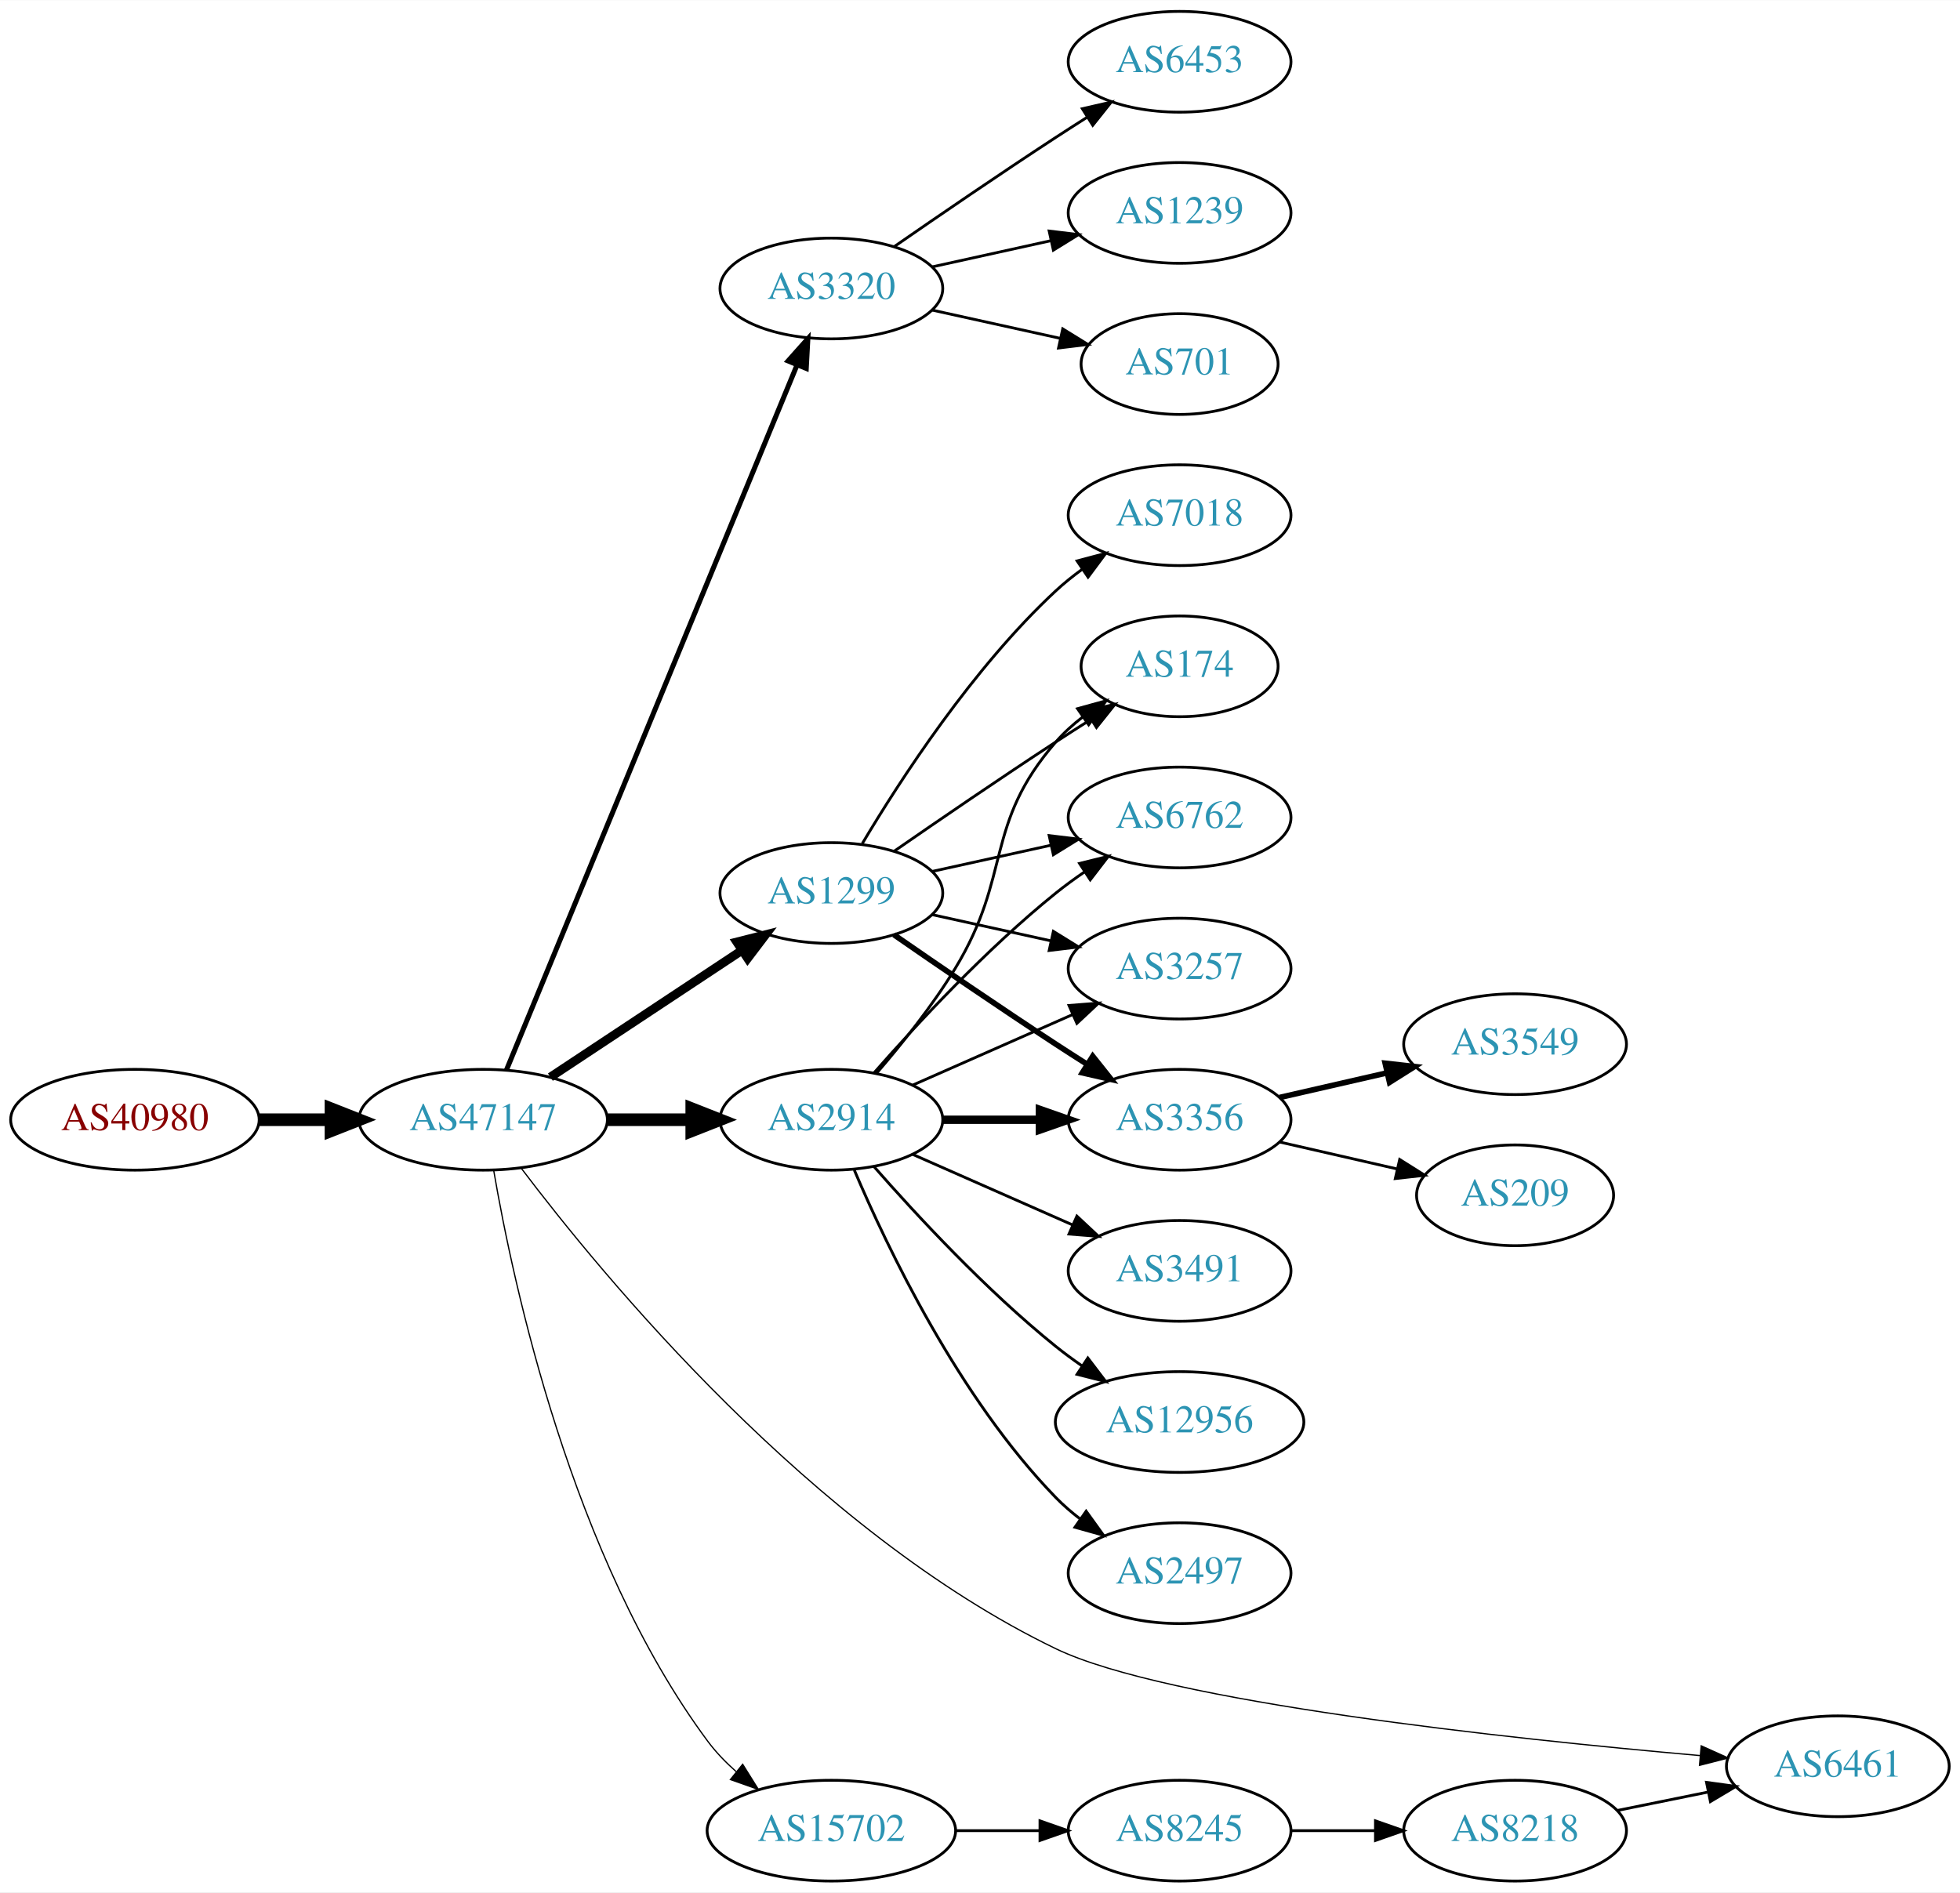
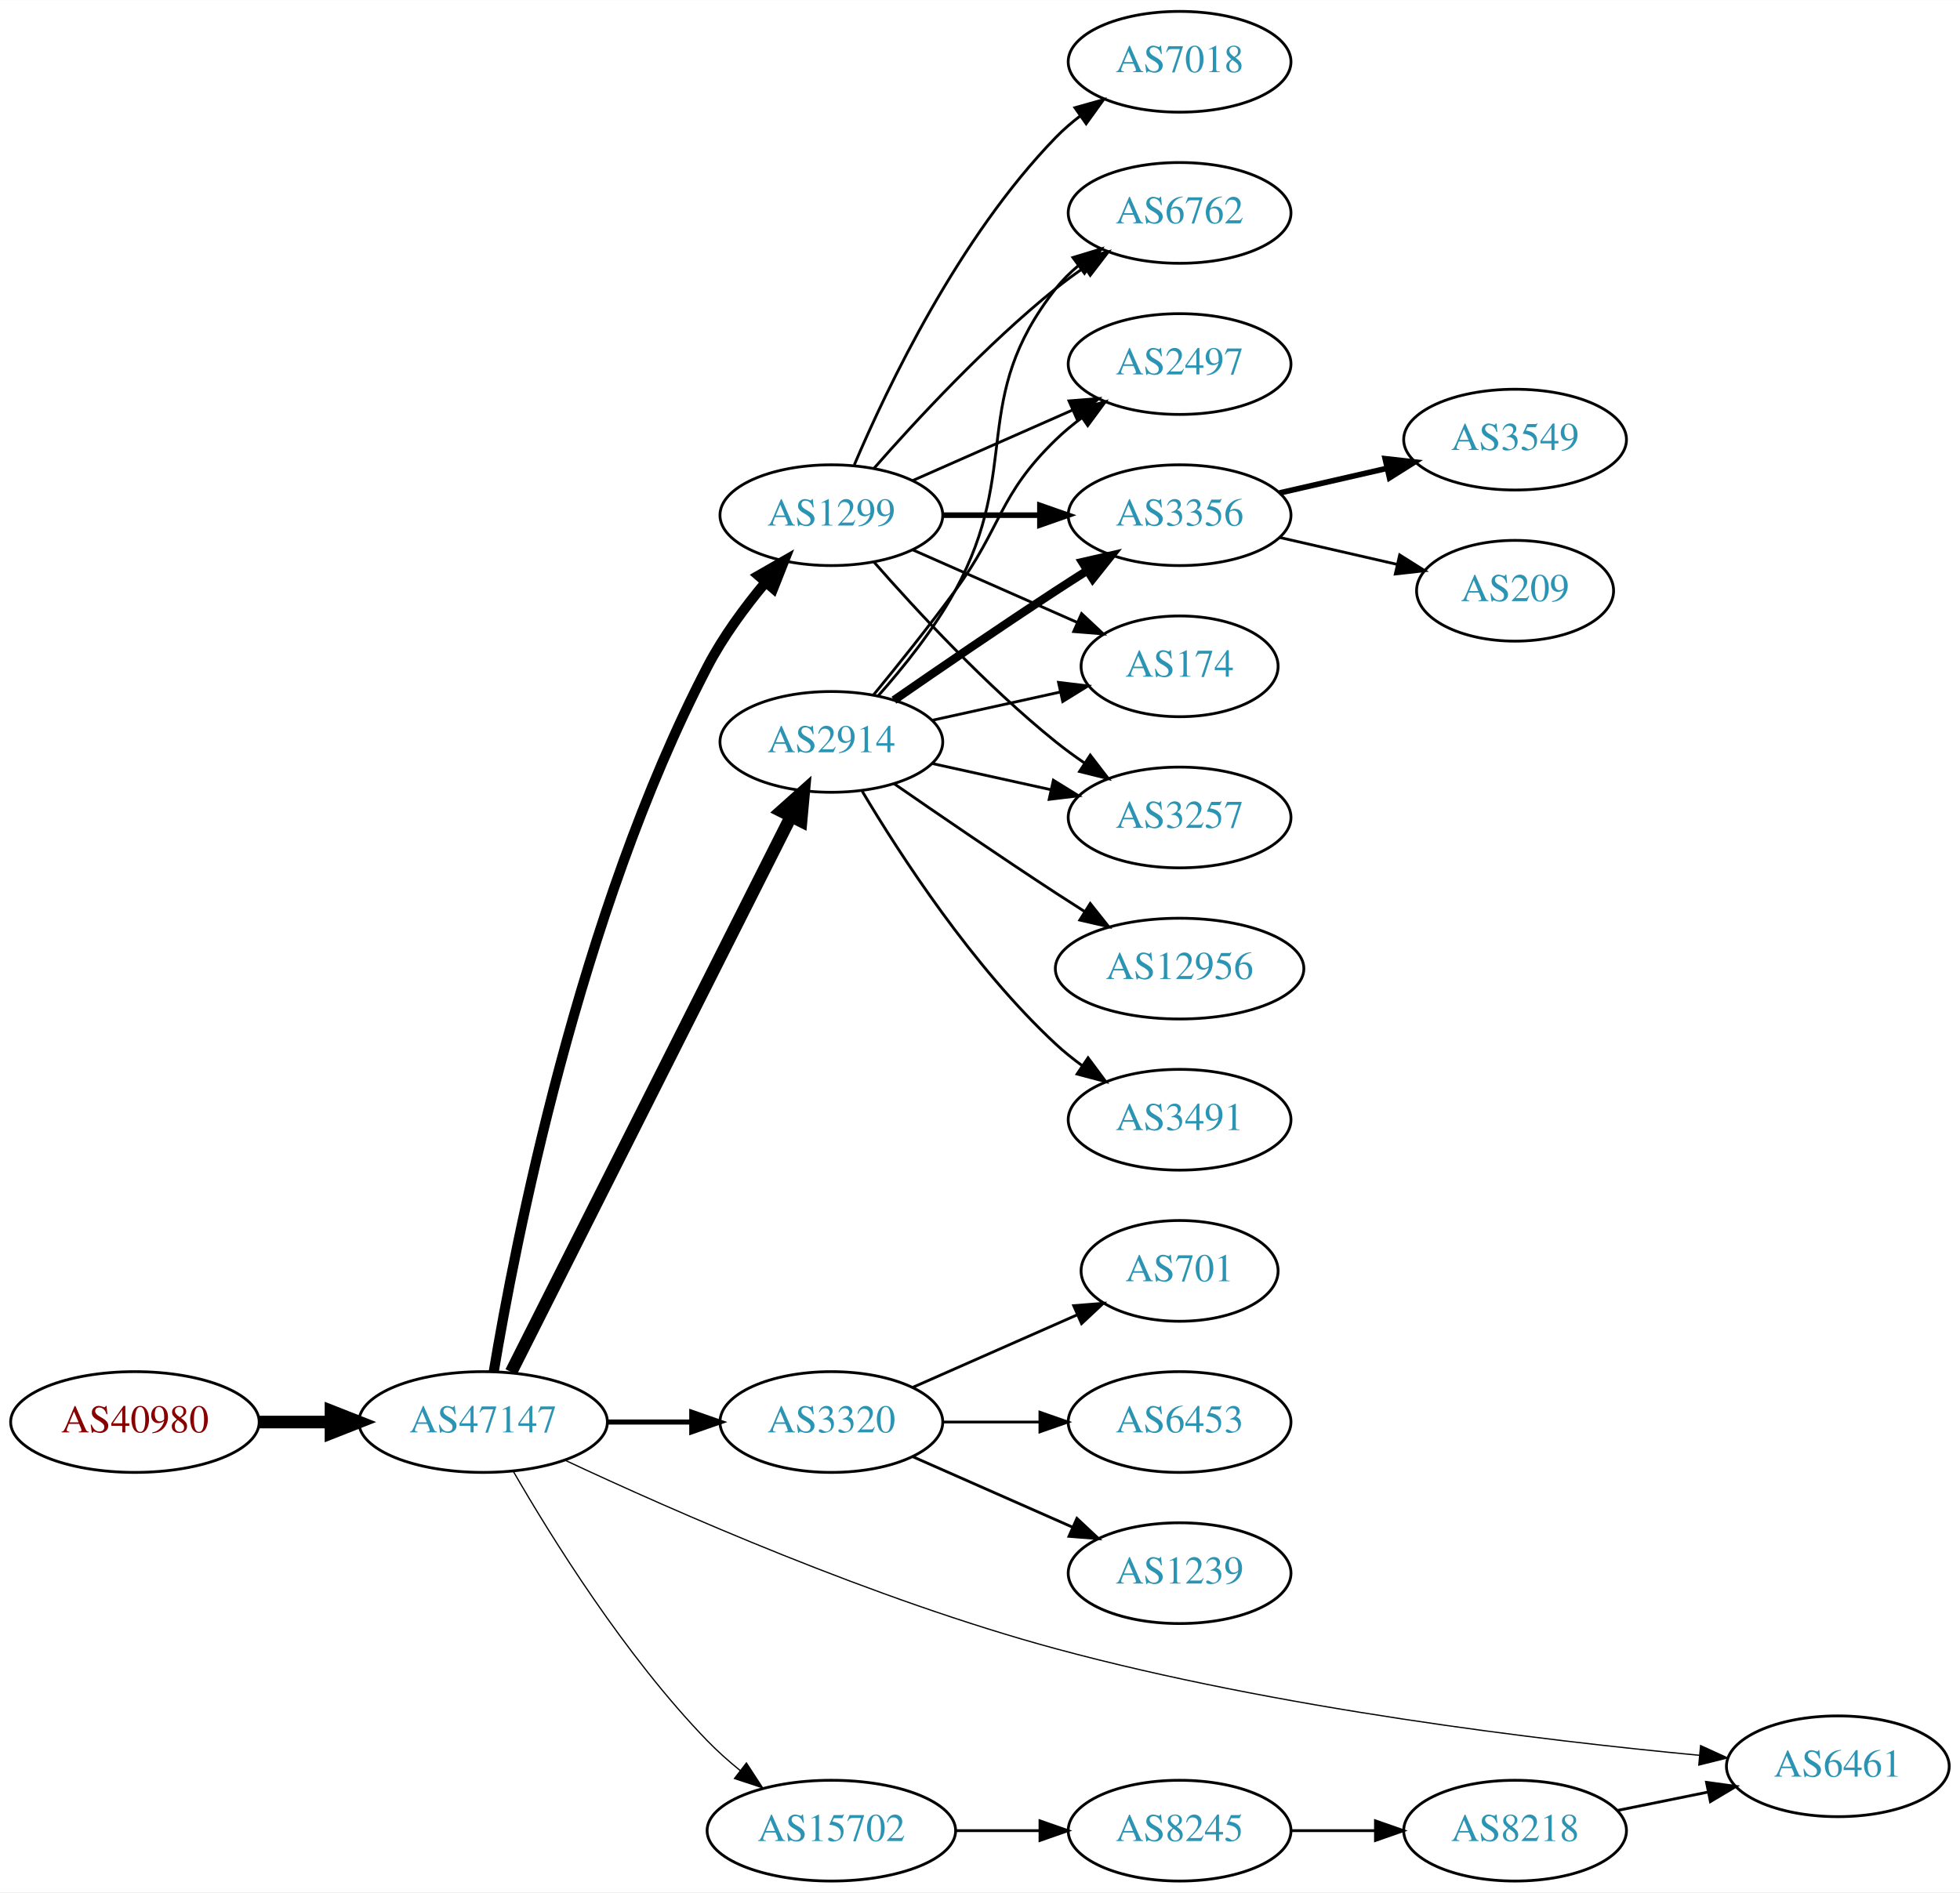
<svg xmlns="http://www.w3.org/2000/svg" xmlns:xlink="http://www.w3.org/1999/xlink" width="700pt" height="676pt" viewBox="0.00 0.00 700.15 676.00">
  <g id="graph0" class="graph" transform="scale(1 1) rotate(0) translate(4 672)">
    <polygon fill="white" stroke="none" points="-4,4 -4,-672 696.155,-672 696.155,4 -4,4" />
    <g id="node1" class="node">
      <g id="a_node1">
        <a xlink:href="/asn/40980" xlink:title="AS40980 ~ powered by ANX [AT]">
-           <ellipse fill="#ffffff" stroke="black" cx="44.196" cy="-272" rx="44.393" ry="18" />
-           <text text-anchor="middle" x="44.196" y="-268.3" font-family="Times,serif" font-size="14.00" fill="#880000">AS40980</text>
+           <ellipse fill="#ffffff" stroke="black" cx="44.196" cy="-164" rx="44.393" ry="18" />
+           <text text-anchor="middle" x="44.196" y="-160.3" font-family="Times,serif" font-size="14.00" fill="#880000">AS40980</text>
        </a>
      </g>
    </g>
    <g id="node2" class="node">
      <g id="a_node2">
        <a xlink:href="/asn/47147" xlink:title="AS47147 ~ ANEXIA Internetdienstleistungs GmbH [AT]">
-           <ellipse fill="#ffffff" stroke="black" cx="168.588" cy="-272" rx="44.393" ry="18" />
-           <text text-anchor="middle" x="168.588" y="-268.3" font-family="Times,serif" font-size="14.00" fill="#2c94b3">AS47147</text>
+           <ellipse fill="#ffffff" stroke="black" cx="168.588" cy="-164" rx="44.393" ry="18" />
+           <text text-anchor="middle" x="168.588" y="-160.3" font-family="Times,serif" font-size="14.00" fill="#2c94b3">AS47147</text>
        </a>
      </g>
    </g>
    <g id="edge1" class="edge">
-       <path fill="none" stroke="black" stroke-width="4.5" d="M88.692,-272C96.898,-272 105.569,-272 114.041,-272" />
-       <polygon fill="black" stroke="black" stroke-width="4.5" points="114.233,-275.938 124.233,-272 114.233,-268.063 114.233,-275.938" />
+       <path fill="none" stroke="black" stroke-width="4.5" d="M88.692,-164C96.898,-164 105.569,-164 114.041,-164" />
+       <polygon fill="black" stroke="black" stroke-width="4.5" points="114.233,-167.938 124.233,-164 114.233,-160.063 114.233,-167.938" />
    </g>
    <g id="node3" class="node">
      <g id="a_node3">
-         <a xlink:href="/asn/3320" xlink:title="AS3320 ~ DTAG [DE]">
-           <ellipse fill="#ffffff" stroke="black" cx="292.98" cy="-569" rx="39.794" ry="18" />
-           <text text-anchor="middle" x="292.98" y="-565.3" font-family="Times,serif" font-size="14.00" fill="#2c94b3">AS3320</text>
+         <a xlink:href="/asn/1299" xlink:title="AS1299 ~ Telia Carrier [EU]">
+           <ellipse fill="#ffffff" stroke="black" cx="292.98" cy="-488" rx="39.794" ry="18" />
+           <text text-anchor="middle" x="292.98" y="-484.3" font-family="Times,serif" font-size="14.00" fill="#2c94b3">AS1299</text>
        </a>
      </g>
    </g>
    <g id="edge2" class="edge">
-       <path fill="none" stroke="black" stroke-width="1.8" d="M176.878,-289.689C197.407,-339.507 255.821,-481.254 280.621,-541.436" />
-       <polygon fill="black" stroke="black" stroke-width="1.8" points="277.528,-543.116 284.574,-551.028 284,-540.449 277.528,-543.116" />
+       <path fill="none" stroke="black" stroke-width="3.6" d="M172.367,-181.954C179.799,-226.638 202.766,-345.608 248.784,-434 254.302,-444.599 262.059,-455.119 269.48,-464.019" />
+       <polygon fill="black" stroke="black" stroke-width="3.6" points="266.934,-466.426 276.126,-471.693 272.225,-461.843 266.934,-466.426" />
    </g>
    <g id="node4" class="node">
      <g id="a_node4">
        <a xlink:href="/asn/2914" xlink:title="AS2914 ~ NTT America, Inc. [US]">
-           <ellipse fill="#ffffff" stroke="black" cx="292.98" cy="-272" rx="39.794" ry="18" />
-           <text text-anchor="middle" x="292.98" y="-268.3" font-family="Times,serif" font-size="14.00" fill="#2c94b3">AS2914</text>
+           <ellipse fill="#ffffff" stroke="black" cx="292.98" cy="-407" rx="39.794" ry="18" />
+           <text text-anchor="middle" x="292.98" y="-403.3" font-family="Times,serif" font-size="14.00" fill="#2c94b3">AS2914</text>
        </a>
      </g>
    </g>
    <g id="edge3" class="edge">
-       <path fill="none" stroke="black" stroke-width="4.5" d="M213.084,-272C222.773,-272 233.11,-272 243.002,-272" />
-       <polygon fill="black" stroke="black" stroke-width="4.5" points="243.105,-275.938 253.105,-272 243.105,-268.063 243.105,-275.938" />
+       <path fill="none" stroke="black" stroke-width="4.5" d="M178.588,-181.868C199.859,-224.101 253.335,-330.272 278.496,-380.227" />
+       <polygon fill="black" stroke="black" stroke-width="4.5" points="275.117,-382.273 283.132,-389.433 282.151,-378.731 275.117,-382.273" />
    </g>
    <g id="node5" class="node">
      <g id="a_node5">
-         <a xlink:href="/asn/1299" xlink:title="AS1299 ~ Telia Carrier [EU]">
-           <ellipse fill="#ffffff" stroke="black" cx="292.98" cy="-353" rx="39.794" ry="18" />
-           <text text-anchor="middle" x="292.98" y="-349.3" font-family="Times,serif" font-size="14.00" fill="#2c94b3">AS1299</text>
+         <a xlink:href="/asn/3320" xlink:title="AS3320 ~ DTAG [DE]">
+           <ellipse fill="#ffffff" stroke="black" cx="292.98" cy="-164" rx="39.794" ry="18" />
+           <text text-anchor="middle" x="292.98" y="-160.3" font-family="Times,serif" font-size="14.00" fill="#2c94b3">AS3320</text>
        </a>
      </g>
    </g>
    <g id="edge4" class="edge">
-       <path fill="none" stroke="black" stroke-width="3.15" d="M192.609,-287.235C211.963,-300.044 239.798,-318.466 261.088,-332.555" />
-       <polygon fill="black" stroke="black" stroke-width="3.15" points="259.205,-335.506 269.476,-338.107 263.069,-329.669 259.205,-335.506" />
+       <path fill="none" stroke="black" stroke-width="1.8" d="M213.084,-164C222.773,-164 233.11,-164 243.002,-164" />
+       <polygon fill="black" stroke="black" stroke-width="1.8" points="243.105,-167.5 253.105,-164 243.105,-160.5 243.105,-167.5" />
    </g>
    <g id="node6" class="node">
      <g id="a_node6">
        <a xlink:href="/asn/6461" xlink:title="AS6461 ~ Zayo Bandwidth [US]">
          <ellipse fill="#ffffff" stroke="black" cx="652.508" cy="-41" rx="39.794" ry="18" />
          <text text-anchor="middle" x="652.508" y="-37.3" font-family="Times,serif" font-size="14.00" fill="#2c94b3">AS6461</text>
        </a>
      </g>
    </g>
    <g id="edge5" class="edge">
-       <path fill="none" stroke="black" stroke-width="0.45" d="M182.078,-254.835C210.9,-216.674 286.282,-124.869 373.176,-83 412.853,-63.882 534.639,-50.865 603.24,-44.834" />
-       <polygon fill="black" stroke="black" stroke-width="0.45" points="603.704,-48.307 613.366,-43.961 603.102,-41.333 603.704,-48.307" />
+       <path fill="none" stroke="black" stroke-width="0.45" d="M197.874,-150.336C236.557,-132.213 308.55,-100.484 373.176,-83 452.224,-61.614 547.042,-50.23 603.116,-44.917" />
+       <polygon fill="black" stroke="black" stroke-width="0.45" points="603.486,-48.398 613.122,-43.995 602.843,-41.427 603.486,-48.398" />
    </g>
    <g id="node7" class="node">
      <g id="a_node7">
        <a xlink:href="/asn/15702" xlink:title="AS15702 ~ Onstage Online GmbH [AT]">
          <ellipse fill="#ffffff" stroke="black" cx="292.98" cy="-18" rx="44.393" ry="18" />
          <text text-anchor="middle" x="292.98" y="-14.3" font-family="Times,serif" font-size="14.00" fill="#2c94b3">AS15702</text>
        </a>
      </g>
    </g>
    <g id="edge6" class="edge">
-       <path fill="none" stroke="black" stroke-width="0.45" d="M172.354,-253.916C179.228,-213.769 200.167,-115.581 248.784,-50 251.688,-46.083 255.207,-42.431 258.967,-39.101" />
-       <polygon fill="black" stroke="black" stroke-width="0.45" points="261.296,-41.719 266.907,-32.732 256.917,-36.258 261.296,-41.719" />
-     </g>
-     <g id="node18" class="node">
-       <g id="a_node18">
-         <a xlink:href="/asn/6453" xlink:title="AS6453 ~ TATA COMMUNICATIONS (AMERICA) INC [US]">
-           <ellipse fill="#ffffff" stroke="black" cx="417.373" cy="-650" rx="39.794" ry="18" />
-           <text text-anchor="middle" x="417.373" y="-646.3" font-family="Times,serif" font-size="14.00" fill="#2c94b3">AS6453</text>
-         </a>
-       </g>
-     </g>
-     <g id="edge21" class="edge">
-       <path fill="none" stroke="black" d="M315.337,-583.901C331.188,-594.877 353.391,-610.079 373.176,-623 376.758,-625.339 380.529,-627.759 384.289,-630.144" />
-       <polygon fill="black" stroke="black" points="382.623,-633.231 392.95,-635.596 386.352,-627.307 382.623,-633.231" />
-     </g>
-     <g id="node19" class="node">
-       <g id="a_node19">
-         <a xlink:href="/asn/1239" xlink:title="AS1239 ~ Sprint [US]">
-           <ellipse fill="#ffffff" stroke="black" cx="417.373" cy="-596" rx="39.794" ry="18" />
-           <text text-anchor="middle" x="417.373" y="-592.3" font-family="Times,serif" font-size="14.00" fill="#2c94b3">AS1239</text>
-         </a>
-       </g>
-     </g>
-     <g id="edge22" class="edge">
-       <path fill="none" stroke="black" d="M329.053,-576.737C342.24,-579.646 357.42,-582.995 371.386,-586.076" />
-       <polygon fill="black" stroke="black" points="370.776,-589.525 381.295,-588.262 372.284,-582.69 370.776,-589.525" />
-     </g>
-     <g id="node20" class="node">
-       <g id="a_node20">
-         <a xlink:href="/asn/701" xlink:title="AS701 ~ UUNET [US]">
-           <ellipse fill="#ffffff" stroke="black" cx="417.373" cy="-542" rx="35.194" ry="18" />
-           <text text-anchor="middle" x="417.373" y="-538.3" font-family="Times,serif" font-size="14.00" fill="#2c94b3">AS701</text>
-         </a>
-       </g>
-     </g>
-     <g id="edge23" class="edge">
-       <path fill="none" stroke="black" d="M329.053,-561.263C343.287,-558.123 359.841,-554.471 374.686,-551.196" />
-       <polygon fill="black" stroke="black" points="375.628,-554.572 384.64,-549 374.12,-547.737 375.628,-554.572" />
+       <path fill="none" stroke="black" stroke-width="0.45" d="M179.305,-146.479C192.895,-122.91 219.253,-80.444 248.784,-50 252.348,-46.326 256.368,-42.758 260.484,-39.418" />
+       <polygon fill="black" stroke="black" stroke-width="0.45" points="262.632,-42.181 268.424,-33.31 258.364,-36.633 262.632,-42.181" />
    </g>
    <g id="node8" class="node">
      <g id="a_node8">
        <a xlink:href="/asn/6762" xlink:title="AS6762 ~ TELECOM ITALIA SPARKLE S.p.A. [IT]">
-           <ellipse fill="#ffffff" stroke="black" cx="417.373" cy="-380" rx="39.794" ry="18" />
-           <text text-anchor="middle" x="417.373" y="-376.3" font-family="Times,serif" font-size="14.00" fill="#2c94b3">AS6762</text>
-         </a>
-       </g>
-     </g>
-     <g id="edge7" class="edge">
-       <path fill="none" stroke="black" d="M308.133,-288.663C323.234,-305.894 348.355,-333.024 373.176,-353 376.432,-355.62 379.957,-358.192 383.542,-360.646" />
-       <polygon fill="black" stroke="black" points="381.629,-363.577 391.914,-366.121 385.46,-357.719 381.629,-363.577" />
+           <ellipse fill="#ffffff" stroke="black" cx="417.373" cy="-596" rx="39.794" ry="18" />
+           <text text-anchor="middle" x="417.373" y="-592.3" font-family="Times,serif" font-size="14.00" fill="#2c94b3">AS6762</text>
+         </a>
+       </g>
+     </g>
+     <g id="edge15" class="edge">
+       <path fill="none" stroke="black" d="M308.133,-504.663C323.234,-521.894 348.355,-549.024 373.176,-569 376.432,-571.62 379.957,-574.192 383.542,-576.646" />
+       <polygon fill="black" stroke="black" points="381.629,-579.577 391.914,-582.121 385.46,-573.719 381.629,-579.577" />
    </g>
    <g id="node9" class="node">
      <g id="a_node9">
-         <a xlink:href="/asn/3257" xlink:title="AS3257 ~ GTT [DE]">
-           <ellipse fill="#ffffff" stroke="black" cx="417.373" cy="-326" rx="39.794" ry="18" />
-           <text text-anchor="middle" x="417.373" y="-322.3" font-family="Times,serif" font-size="14.00" fill="#2c94b3">AS3257</text>
-         </a>
-       </g>
-     </g>
-     <g id="edge8" class="edge">
-       <path fill="none" stroke="black" d="M322.06,-284.389C339.008,-291.866 360.805,-301.483 379.174,-309.588" />
-       <polygon fill="black" stroke="black" points="377.862,-312.834 388.424,-313.669 380.688,-306.43 377.862,-312.834" />
+         <a xlink:href="/asn/2497" xlink:title="AS2497 ~ Internet Initiative Japan Inc. [JP]">
+           <ellipse fill="#ffffff" stroke="black" cx="417.373" cy="-542" rx="39.794" ry="18" />
+           <text text-anchor="middle" x="417.373" y="-538.3" font-family="Times,serif" font-size="14.00" fill="#2c94b3">AS2497</text>
+         </a>
+       </g>
+     </g>
+     <g id="edge19" class="edge">
+       <path fill="none" stroke="black" d="M322.06,-500.389C339.008,-507.866 360.805,-517.483 379.174,-525.588" />
+       <polygon fill="black" stroke="black" points="377.862,-528.834 388.424,-529.669 380.688,-522.43 377.862,-528.834" />
    </g>
    <g id="node10" class="node">
      <g id="a_node10">
-         <a xlink:href="/asn/3491" xlink:title="AS3491 ~ PCCW Global, Inc. [US]">
-           <ellipse fill="#ffffff" stroke="black" cx="417.373" cy="-218" rx="39.794" ry="18" />
-           <text text-anchor="middle" x="417.373" y="-214.3" font-family="Times,serif" font-size="14.00" fill="#2c94b3">AS3491</text>
-         </a>
-       </g>
-     </g>
-     <g id="edge9" class="edge">
-       <path fill="none" stroke="black" d="M322.06,-259.611C339.008,-252.134 360.805,-242.517 379.174,-234.412" />
-       <polygon fill="black" stroke="black" points="380.688,-237.57 388.424,-230.331 377.862,-231.166 380.688,-237.57" />
+         <a xlink:href="/asn/3356" xlink:title="AS3356 ~ Level 3 Parent, LLC [US]">
+           <ellipse fill="#ffffff" stroke="black" cx="417.373" cy="-488" rx="39.794" ry="18" />
+           <text text-anchor="middle" x="417.373" y="-484.3" font-family="Times,serif" font-size="14.00" fill="#2c94b3">AS3356</text>
+         </a>
+       </g>
+     </g>
+     <g id="edge16" class="edge">
+       <path fill="none" stroke="black" stroke-width="2" d="M332.706,-488C343.644,-488 355.695,-488 367.161,-488" />
+       <polygon fill="black" stroke="black" stroke-width="2" points="367.479,-491.5 377.479,-488 367.479,-484.5 367.479,-491.5" />
    </g>
    <g id="node11" class="node">
      <g id="a_node11">
-         <a xlink:href="/asn/3356" xlink:title="AS3356 ~ Level 3 Parent, LLC [US]">
-           <ellipse fill="#ffffff" stroke="black" cx="417.373" cy="-272" rx="39.794" ry="18" />
-           <text text-anchor="middle" x="417.373" y="-268.3" font-family="Times,serif" font-size="14.00" fill="#2c94b3">AS3356</text>
-         </a>
-       </g>
-     </g>
-     <g id="edge10" class="edge">
-       <path fill="none" stroke="black" stroke-width="3" d="M332.706,-272C343.644,-272 355.695,-272 367.161,-272" />
-       <polygon fill="black" stroke="black" stroke-width="3" points="367.479,-275.5 377.479,-272 367.479,-268.5 367.479,-275.5" />
-     </g>
-     <g id="node12" class="node">
-       <g id="a_node12">
-         <a xlink:href="/asn/12956" xlink:title="AS12956 ~ TELXIUS [ES]">
-           <ellipse fill="#ffffff" stroke="black" cx="417.373" cy="-164" rx="44.393" ry="18" />
-           <text text-anchor="middle" x="417.373" y="-160.3" font-family="Times,serif" font-size="14.00" fill="#2c94b3">AS12956</text>
-         </a>
-       </g>
-     </g>
-     <g id="edge11" class="edge">
-       <path fill="none" stroke="black" d="M308.133,-255.337C323.234,-238.106 348.355,-210.976 373.176,-191 376.105,-188.643 379.251,-186.325 382.463,-184.098" />
-       <polygon fill="black" stroke="black" points="384.598,-186.882 391.011,-178.448 380.738,-181.042 384.598,-186.882" />
-     </g>
-     <g id="node13" class="node">
-       <g id="a_node13">
-         <a xlink:href="/asn/2497" xlink:title="AS2497 ~ Internet Initiative Japan Inc. [JP]">
-           <ellipse fill="#ffffff" stroke="black" cx="417.373" cy="-110" rx="39.794" ry="18" />
-           <text text-anchor="middle" x="417.373" y="-106.3" font-family="Times,serif" font-size="14.00" fill="#2c94b3">AS2497</text>
-         </a>
-       </g>
-     </g>
-     <g id="edge12" class="edge">
-       <path fill="none" stroke="black" d="M301.171,-254.025C312.938,-226.318 338.512,-172.652 373.176,-137 375.797,-134.305 378.737,-131.761 381.82,-129.392" />
-       <polygon fill="black" stroke="black" points="383.995,-132.141 390.189,-123.545 379.986,-126.403 383.995,-132.141" />
-     </g>
-     <g id="node14" class="node">
-       <g id="a_node14">
        <a xlink:href="/asn/174" xlink:title="AS174 ~ Cogent Communications [US]">
          <ellipse fill="#ffffff" stroke="black" cx="417.373" cy="-434" rx="35.194" ry="18" />
          <text text-anchor="middle" x="417.373" y="-430.3" font-family="Times,serif" font-size="14.00" fill="#2c94b3">AS174</text>
        </a>
      </g>
    </g>
-     <g id="edge13" class="edge">
-       <path fill="none" stroke="black" d="M309.178,-288.677C318.054,-298.949 329.066,-312.666 337.176,-326 357.649,-359.658 347.342,-377.258 373.176,-407 375.982,-410.23 379.27,-413.203 382.757,-415.902" />
-       <polygon fill="black" stroke="black" points="380.909,-418.879 391.124,-421.69 384.892,-413.122 380.909,-418.879" />
-     </g>
-     <g id="edge18" class="edge">
-       <path fill="none" stroke="black" d="M329.053,-360.737C342.24,-363.646 357.42,-366.995 371.386,-370.076" />
-       <polygon fill="black" stroke="black" points="370.776,-373.525 381.295,-372.262 372.284,-366.69 370.776,-373.525" />
+     <g id="edge17" class="edge">
+       <path fill="none" stroke="black" d="M322.06,-475.611C339.488,-467.922 362.045,-457.969 380.729,-449.726" />
+       <polygon fill="black" stroke="black" points="382.362,-452.831 390.099,-445.592 379.537,-446.427 382.362,-452.831" />
+     </g>
+     <g id="node13" class="node">
+       <g id="a_node13">
+         <a xlink:href="/asn/3257" xlink:title="AS3257 ~ GTT [DE]">
+           <ellipse fill="#ffffff" stroke="black" cx="417.373" cy="-380" rx="39.794" ry="18" />
+           <text text-anchor="middle" x="417.373" y="-376.3" font-family="Times,serif" font-size="14.00" fill="#2c94b3">AS3257</text>
+         </a>
+       </g>
    </g>
    <g id="edge14" class="edge">
-       <path fill="none" stroke="black" d="M329.053,-345.263C342.24,-342.354 357.42,-339.005 371.386,-335.924" />
-       <polygon fill="black" stroke="black" points="372.284,-339.31 381.295,-333.738 370.776,-332.475 372.284,-339.31" />
-     </g>
-     <g id="edge15" class="edge">
-       <path fill="none" stroke="black" stroke-width="2" d="M315.337,-338.099C331.188,-327.123 353.391,-311.921 373.176,-299 376.758,-296.661 380.529,-294.241 384.289,-291.856" />
-       <polygon fill="black" stroke="black" stroke-width="2" points="386.352,-294.693 392.95,-286.404 382.623,-288.769 386.352,-294.693" />
-     </g>
-     <g id="edge17" class="edge">
-       <path fill="none" stroke="black" d="M315.337,-367.901C331.188,-378.877 353.391,-394.079 373.176,-407 377.221,-409.642 381.507,-412.385 385.746,-415.067" />
-       <polygon fill="black" stroke="black" points="383.96,-418.079 394.29,-420.432 387.683,-412.15 383.96,-418.079" />
+       <path fill="none" stroke="black" d="M308.133,-471.337C323.234,-454.106 348.355,-426.976 373.176,-407 376.432,-404.38 379.957,-401.808 383.542,-399.354" />
+       <polygon fill="black" stroke="black" points="385.46,-402.281 391.914,-393.879 381.629,-396.423 385.46,-402.281" />
    </g>
    <g id="node15" class="node">
      <g id="a_node15">
        <a xlink:href="/asn/7018" xlink:title="AS7018 ~ AT&amp;T Services, Inc. [US]">
-           <ellipse fill="#ffffff" stroke="black" cx="417.373" cy="-488" rx="39.794" ry="18" />
-           <text text-anchor="middle" x="417.373" y="-484.3" font-family="Times,serif" font-size="14.00" fill="#2c94b3">AS7018</text>
-         </a>
-       </g>
-     </g>
-     <g id="edge16" class="edge">
-       <path fill="none" stroke="black" d="M304.026,-370.671C317.597,-393.472 343.529,-433.472 373.176,-461 376.083,-463.699 379.296,-466.28 382.62,-468.703" />
-       <polygon fill="black" stroke="black" points="380.755,-471.667 390.998,-474.375 384.679,-465.87 380.755,-471.667" />
+           <ellipse fill="#ffffff" stroke="black" cx="417.373" cy="-650" rx="39.794" ry="18" />
+           <text text-anchor="middle" x="417.373" y="-646.3" font-family="Times,serif" font-size="14.00" fill="#2c94b3">AS7018</text>
+         </a>
+       </g>
+     </g>
+     <g id="edge18" class="edge">
+       <path fill="none" stroke="black" d="M301.171,-505.975C312.938,-533.682 338.512,-587.348 373.176,-623 375.797,-625.695 378.737,-628.239 381.82,-630.608" />
+       <polygon fill="black" stroke="black" points="379.986,-633.597 390.189,-636.455 383.995,-627.859 379.986,-633.597" />
+     </g>
+     <g id="edge7" class="edge">
+       <path fill="none" stroke="black" d="M309.652,-423.404C318.696,-433.579 329.718,-447.29 337.176,-461 361.355,-505.446 341.878,-529.246 373.176,-569 375.502,-571.953 378.245,-574.67 381.204,-577.147" />
+       <polygon fill="black" stroke="black" points="379.264,-580.064 389.401,-583.145 383.397,-574.415 379.264,-580.064" />
+     </g>
+     <g id="edge8" class="edge">
+       <path fill="none" stroke="black" d="M307.983,-423.731C316.631,-434.25 327.823,-448.208 337.176,-461 354.201,-484.284 352.483,-494.906 373.176,-515 376.022,-517.763 379.195,-520.386 382.496,-522.834" />
+       <polygon fill="black" stroke="black" points="380.612,-525.786 390.843,-528.538 384.561,-520.006 380.612,-525.786" />
+     </g>
+     <g id="edge9" class="edge">
+       <path fill="none" stroke="black" stroke-width="3" d="M315.337,-421.901C331.188,-432.877 353.391,-448.079 373.176,-461 376.758,-463.339 380.529,-465.759 384.289,-468.144" />
+       <polygon fill="black" stroke="black" stroke-width="3" points="382.623,-471.231 392.95,-473.596 386.352,-465.307 382.623,-471.231" />
+     </g>
+     <g id="edge10" class="edge">
+       <path fill="none" stroke="black" d="M329.053,-414.737C343.287,-417.877 359.841,-421.529 374.686,-424.804" />
+       <polygon fill="black" stroke="black" points="374.12,-428.263 384.64,-427 375.628,-421.428 374.12,-428.263" />
+     </g>
+     <g id="node12" class="node">
+       <g id="a_node12">
+         <a xlink:href="/asn/3491" xlink:title="AS3491 ~ PCCW Global, Inc. [US]">
+           <ellipse fill="#ffffff" stroke="black" cx="417.373" cy="-272" rx="39.794" ry="18" />
+           <text text-anchor="middle" x="417.373" y="-268.3" font-family="Times,serif" font-size="14.00" fill="#2c94b3">AS3491</text>
+         </a>
+       </g>
+     </g>
+     <g id="edge11" class="edge">
+       <path fill="none" stroke="black" d="M304.026,-389.329C317.597,-366.528 343.529,-326.528 373.176,-299 376.083,-296.301 379.296,-293.72 382.62,-291.297" />
+       <polygon fill="black" stroke="black" points="384.679,-294.13 390.998,-285.625 380.755,-288.333 384.679,-294.13" />
+     </g>
+     <g id="edge12" class="edge">
+       <path fill="none" stroke="black" d="M329.053,-399.263C342.24,-396.354 357.42,-393.005 371.386,-389.924" />
+       <polygon fill="black" stroke="black" points="372.284,-393.31 381.295,-387.738 370.776,-386.475 372.284,-393.31" />
+     </g>
+     <g id="node14" class="node">
+       <g id="a_node14">
+         <a xlink:href="/asn/12956" xlink:title="AS12956 ~ TELXIUS [ES]">
+           <ellipse fill="#ffffff" stroke="black" cx="417.373" cy="-326" rx="44.393" ry="18" />
+           <text text-anchor="middle" x="417.373" y="-322.3" font-family="Times,serif" font-size="14.00" fill="#2c94b3">AS12956</text>
+         </a>
+       </g>
+     </g>
+     <g id="edge13" class="edge">
+       <path fill="none" stroke="black" d="M315.337,-392.099C331.188,-381.123 353.391,-365.921 373.176,-353 376.497,-350.831 379.98,-348.594 383.466,-346.379" />
+       <polygon fill="black" stroke="black" points="385.455,-349.262 392.048,-340.968 381.722,-343.34 385.455,-349.262" />
+     </g>
+     <g id="node16" class="node">
+       <g id="a_node16">
+         <a xlink:href="/asn/701" xlink:title="AS701 ~ UUNET [US]">
+           <ellipse fill="#ffffff" stroke="black" cx="417.373" cy="-218" rx="35.194" ry="18" />
+           <text text-anchor="middle" x="417.373" y="-214.3" font-family="Times,serif" font-size="14.00" fill="#2c94b3">AS701</text>
+         </a>
+       </g>
+     </g>
+     <g id="edge20" class="edge">
+       <path fill="none" stroke="black" d="M322.06,-176.389C339.488,-184.078 362.045,-194.031 380.729,-202.274" />
+       <polygon fill="black" stroke="black" points="379.537,-205.573 390.099,-206.408 382.362,-199.169 379.537,-205.573" />
+     </g>
+     <g id="node17" class="node">
+       <g id="a_node17">
+         <a xlink:href="/asn/6453" xlink:title="AS6453 ~ TATA COMMUNICATIONS (AMERICA) INC [US]">
+           <ellipse fill="#ffffff" stroke="black" cx="417.373" cy="-164" rx="39.794" ry="18" />
+           <text text-anchor="middle" x="417.373" y="-160.3" font-family="Times,serif" font-size="14.00" fill="#2c94b3">AS6453</text>
+         </a>
+       </g>
+     </g>
+     <g id="edge21" class="edge">
+       <path fill="none" stroke="black" d="M332.706,-164C343.644,-164 355.695,-164 367.161,-164" />
+       <polygon fill="black" stroke="black" points="367.479,-167.5 377.479,-164 367.479,-160.5 367.479,-167.5" />
+     </g>
+     <g id="node18" class="node">
+       <g id="a_node18">
+         <a xlink:href="/asn/1239" xlink:title="AS1239 ~ Sprint [US]">
+           <ellipse fill="#ffffff" stroke="black" cx="417.373" cy="-110" rx="39.794" ry="18" />
+           <text text-anchor="middle" x="417.373" y="-106.3" font-family="Times,serif" font-size="14.00" fill="#2c94b3">AS1239</text>
+         </a>
+       </g>
+     </g>
+     <g id="edge22" class="edge">
+       <path fill="none" stroke="black" d="M322.06,-151.611C339.008,-144.134 360.805,-134.517 379.174,-126.412" />
+       <polygon fill="black" stroke="black" points="380.688,-129.57 388.424,-122.331 377.862,-123.166 380.688,-129.57" />
    </g>
    <g id="node21" class="node">
      <g id="a_node21">
        <a xlink:href="/asn/8245" xlink:title="AS8245 ~ Video-Broadcast GmbH [AT]">
          <ellipse fill="#ffffff" stroke="black" cx="417.373" cy="-18" rx="39.794" ry="18" />
          <text text-anchor="middle" x="417.373" y="-14.3" font-family="Times,serif" font-size="14.00" fill="#2c94b3">AS8245</text>
        </a>
      </g>
    </g>
-     <g id="edge24" class="edge">
+     <g id="edge25" class="edge">
      <path fill="none" stroke="black" d="M337.476,-18C347.165,-18 357.502,-18 367.394,-18" />
      <polygon fill="black" stroke="black" points="367.497,-21.5 377.497,-18 367.497,-14.5 367.497,-21.5" />
    </g>
-     <g id="node16" class="node">
-       <g id="a_node16">
+     <g id="node19" class="node">
+       <g id="a_node19">
        <a xlink:href="/asn/3549" xlink:title="AS3549 ~ Level 3 Parent, LLC [US]">
-           <ellipse fill="#ffffff" stroke="black" cx="537.215" cy="-299" rx="39.794" ry="18" />
-           <text text-anchor="middle" x="537.215" y="-295.3" font-family="Times,serif" font-size="14.00" fill="#2c94b3">AS3549</text>
-         </a>
-       </g>
-     </g>
-     <g id="edge19" class="edge">
-       <path fill="none" stroke="black" stroke-width="2" d="M453.092,-279.955C465.092,-282.704 478.713,-285.825 491.405,-288.733" />
-       <polygon fill="black" stroke="black" stroke-width="2" points="490.808,-292.187 501.337,-291.009 492.371,-285.364 490.808,-292.187" />
-     </g>
-     <g id="node17" class="node">
-       <g id="a_node17">
+           <ellipse fill="#ffffff" stroke="black" cx="537.215" cy="-515" rx="39.794" ry="18" />
+           <text text-anchor="middle" x="537.215" y="-511.3" font-family="Times,serif" font-size="14.00" fill="#2c94b3">AS3549</text>
+         </a>
+       </g>
+     </g>
+     <g id="edge23" class="edge">
+       <path fill="none" stroke="black" stroke-width="2" d="M453.092,-495.955C465.092,-498.704 478.713,-501.825 491.405,-504.733" />
+       <polygon fill="black" stroke="black" stroke-width="2" points="490.808,-508.187 501.337,-507.009 492.371,-501.364 490.808,-508.187" />
+     </g>
+     <g id="node20" class="node">
+       <g id="a_node20">
        <a xlink:href="/asn/209" xlink:title="AS209 ~ CenturyLink Communications, LLC [US]">
-           <ellipse fill="#ffffff" stroke="black" cx="537.215" cy="-245" rx="35.194" ry="18" />
-           <text text-anchor="middle" x="537.215" y="-241.3" font-family="Times,serif" font-size="14.00" fill="#2c94b3">AS209</text>
-         </a>
-       </g>
-     </g>
-     <g id="edge20" class="edge">
-       <path fill="none" stroke="black" d="M453.092,-264.045C466.184,-261.045 481.207,-257.604 494.847,-254.478" />
-       <polygon fill="black" stroke="black" points="495.989,-257.807 504.955,-252.162 494.425,-250.984 495.989,-257.807" />
+           <ellipse fill="#ffffff" stroke="black" cx="537.215" cy="-461" rx="35.194" ry="18" />
+           <text text-anchor="middle" x="537.215" y="-457.3" font-family="Times,serif" font-size="14.00" fill="#2c94b3">AS209</text>
+         </a>
+       </g>
+     </g>
+     <g id="edge24" class="edge">
+       <path fill="none" stroke="black" d="M453.092,-480.045C466.184,-477.045 481.207,-473.604 494.847,-470.478" />
+       <polygon fill="black" stroke="black" points="495.989,-473.807 504.955,-468.162 494.425,-466.984 495.989,-473.807" />
    </g>
    <g id="node22" class="node">
      <g id="a_node22">
        <a xlink:href="/asn/8218" xlink:title="AS8218 ~ legacy Neotelecoms [FR]">
          <ellipse fill="#ffffff" stroke="black" cx="537.215" cy="-18" rx="39.794" ry="18" />
          <text text-anchor="middle" x="537.215" y="-14.3" font-family="Times,serif" font-size="14.00" fill="#2c94b3">AS8218</text>
        </a>
      </g>
    </g>
-     <g id="edge25" class="edge">
+     <g id="edge26" class="edge">
      <path fill="none" stroke="black" d="M457.285,-18C466.839,-18 477.188,-18 487.151,-18" />
      <polygon fill="black" stroke="black" points="487.343,-21.5 497.343,-18 487.343,-14.5 487.343,-21.5" />
    </g>
-     <g id="edge26" class="edge">
+     <g id="edge27" class="edge">
      <path fill="none" stroke="black" d="M573.751,-25.214C583.98,-27.291 595.28,-29.585 606.023,-31.766" />
      <polygon fill="black" stroke="black" points="605.602,-35.252 616.098,-33.811 606.995,-28.392 605.602,-35.252" />
    </g>
  </g>
</svg>
